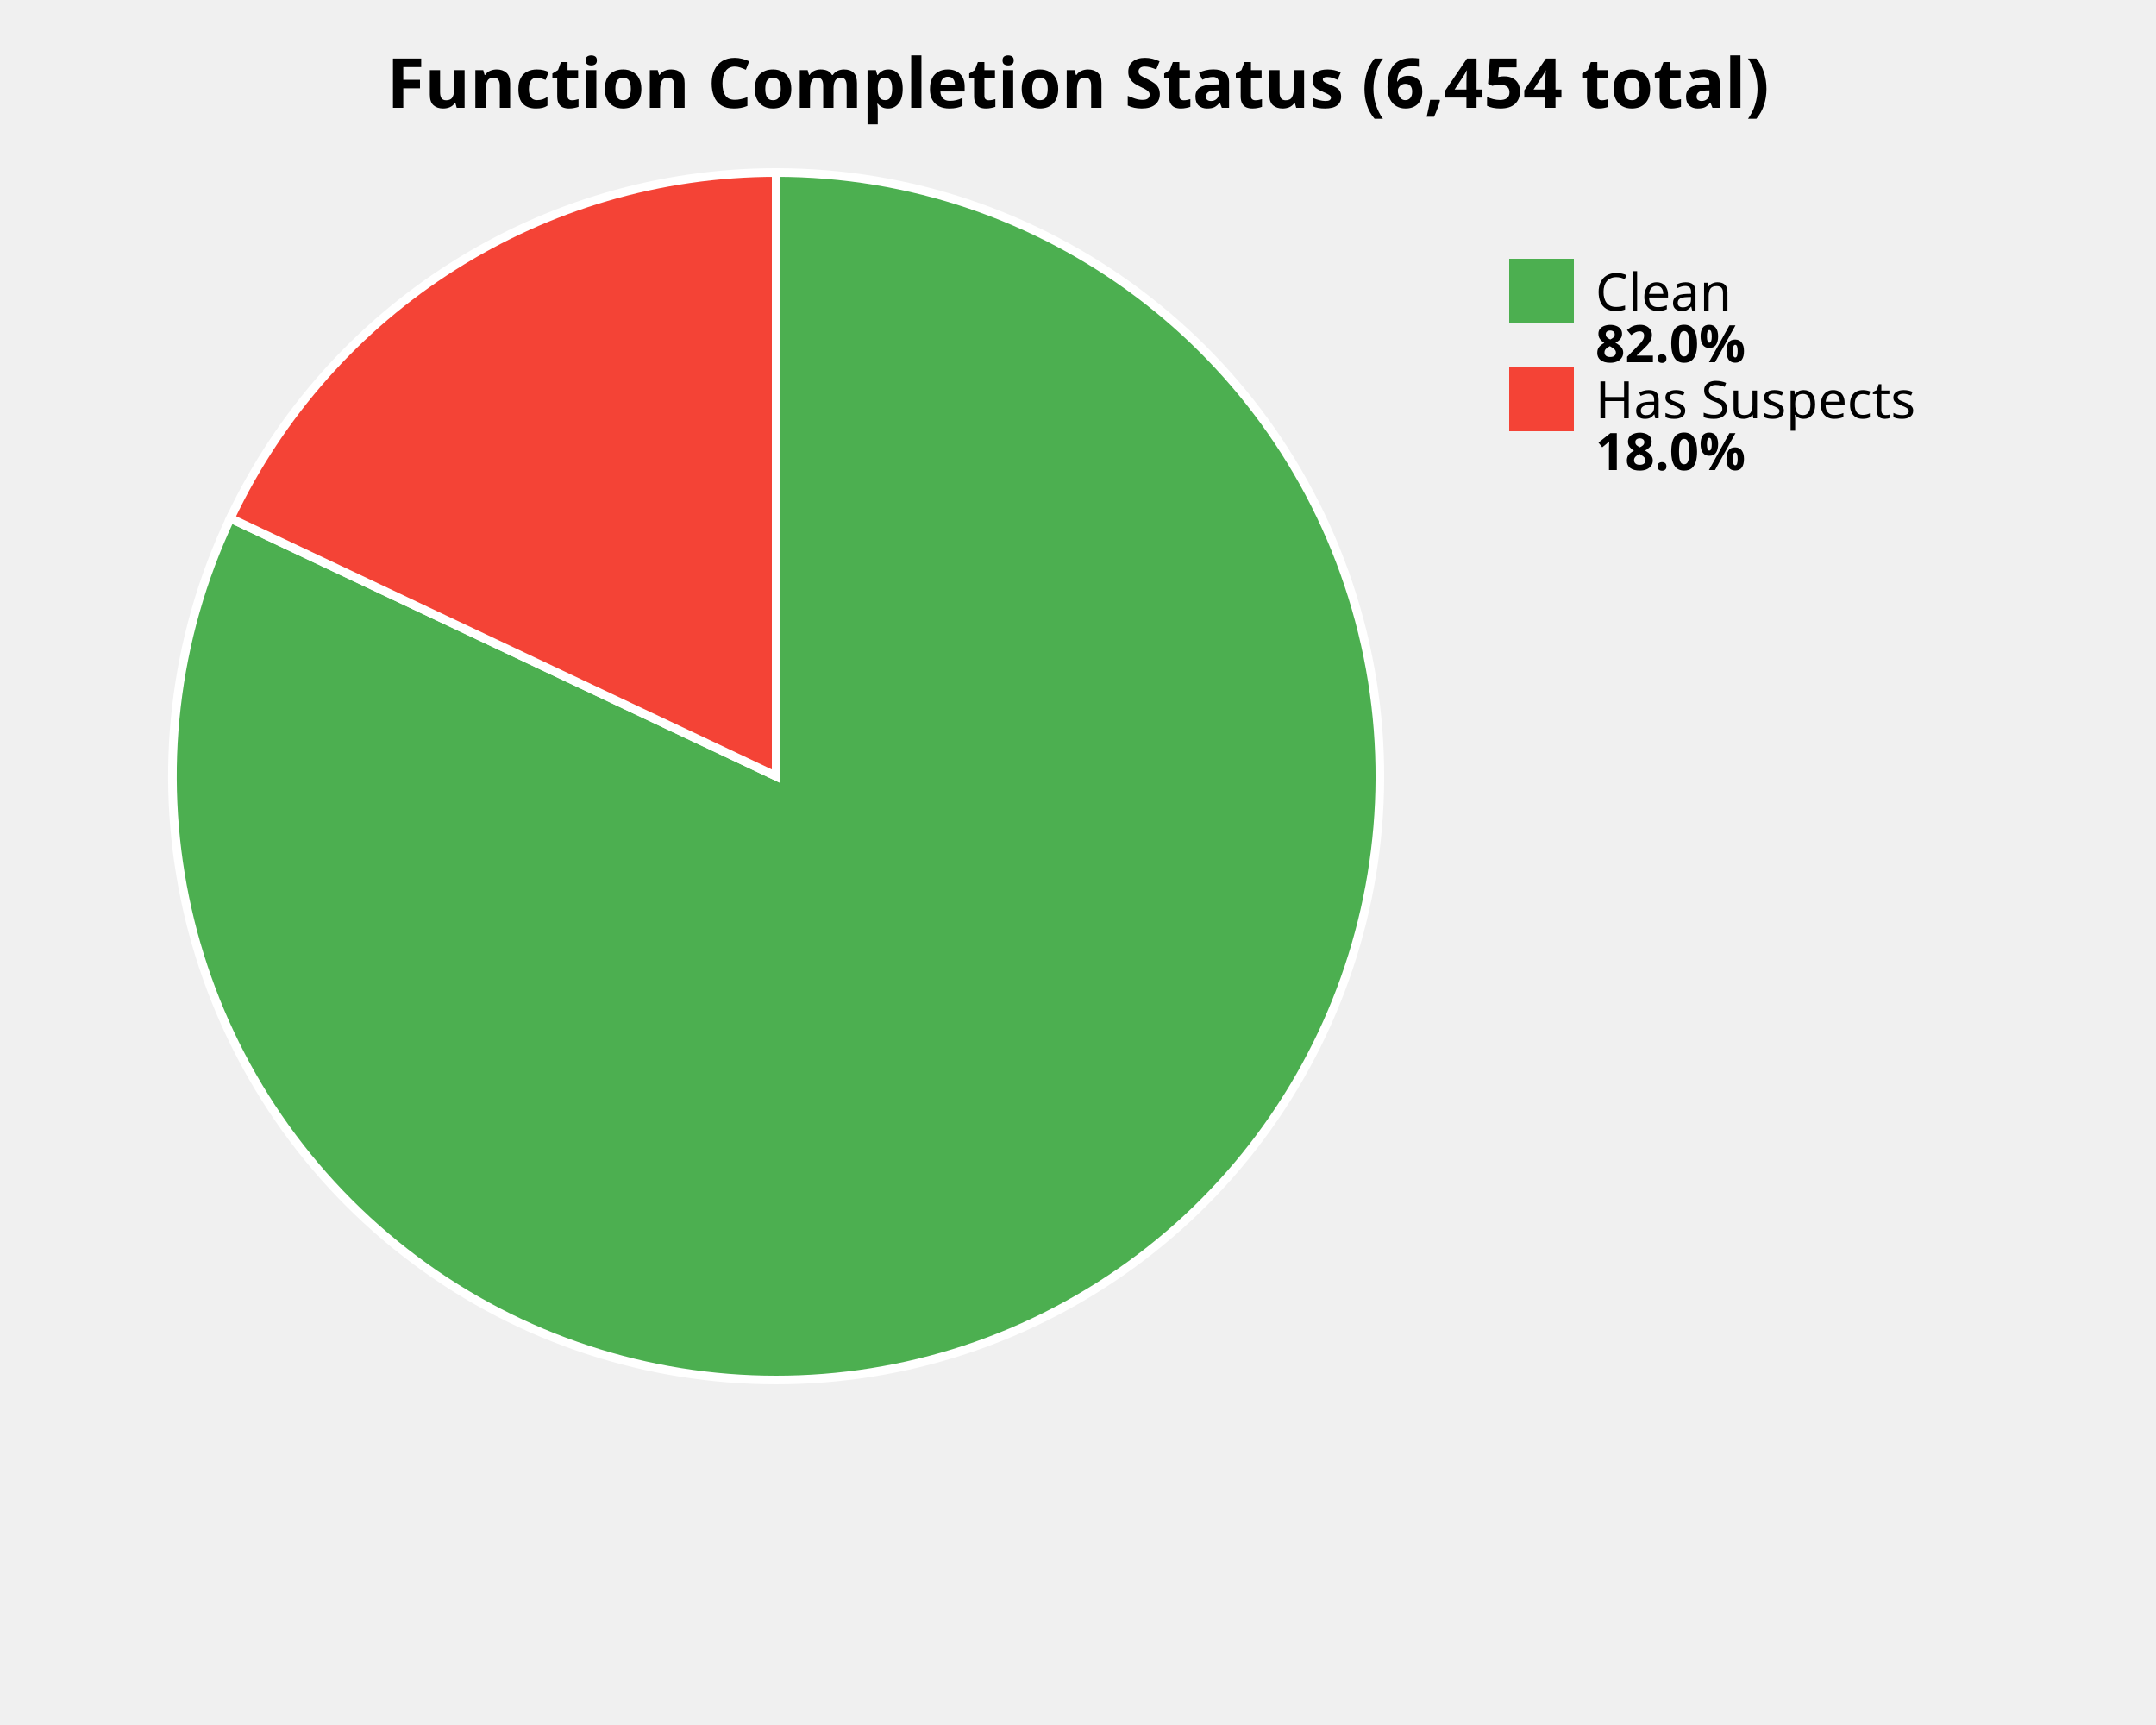
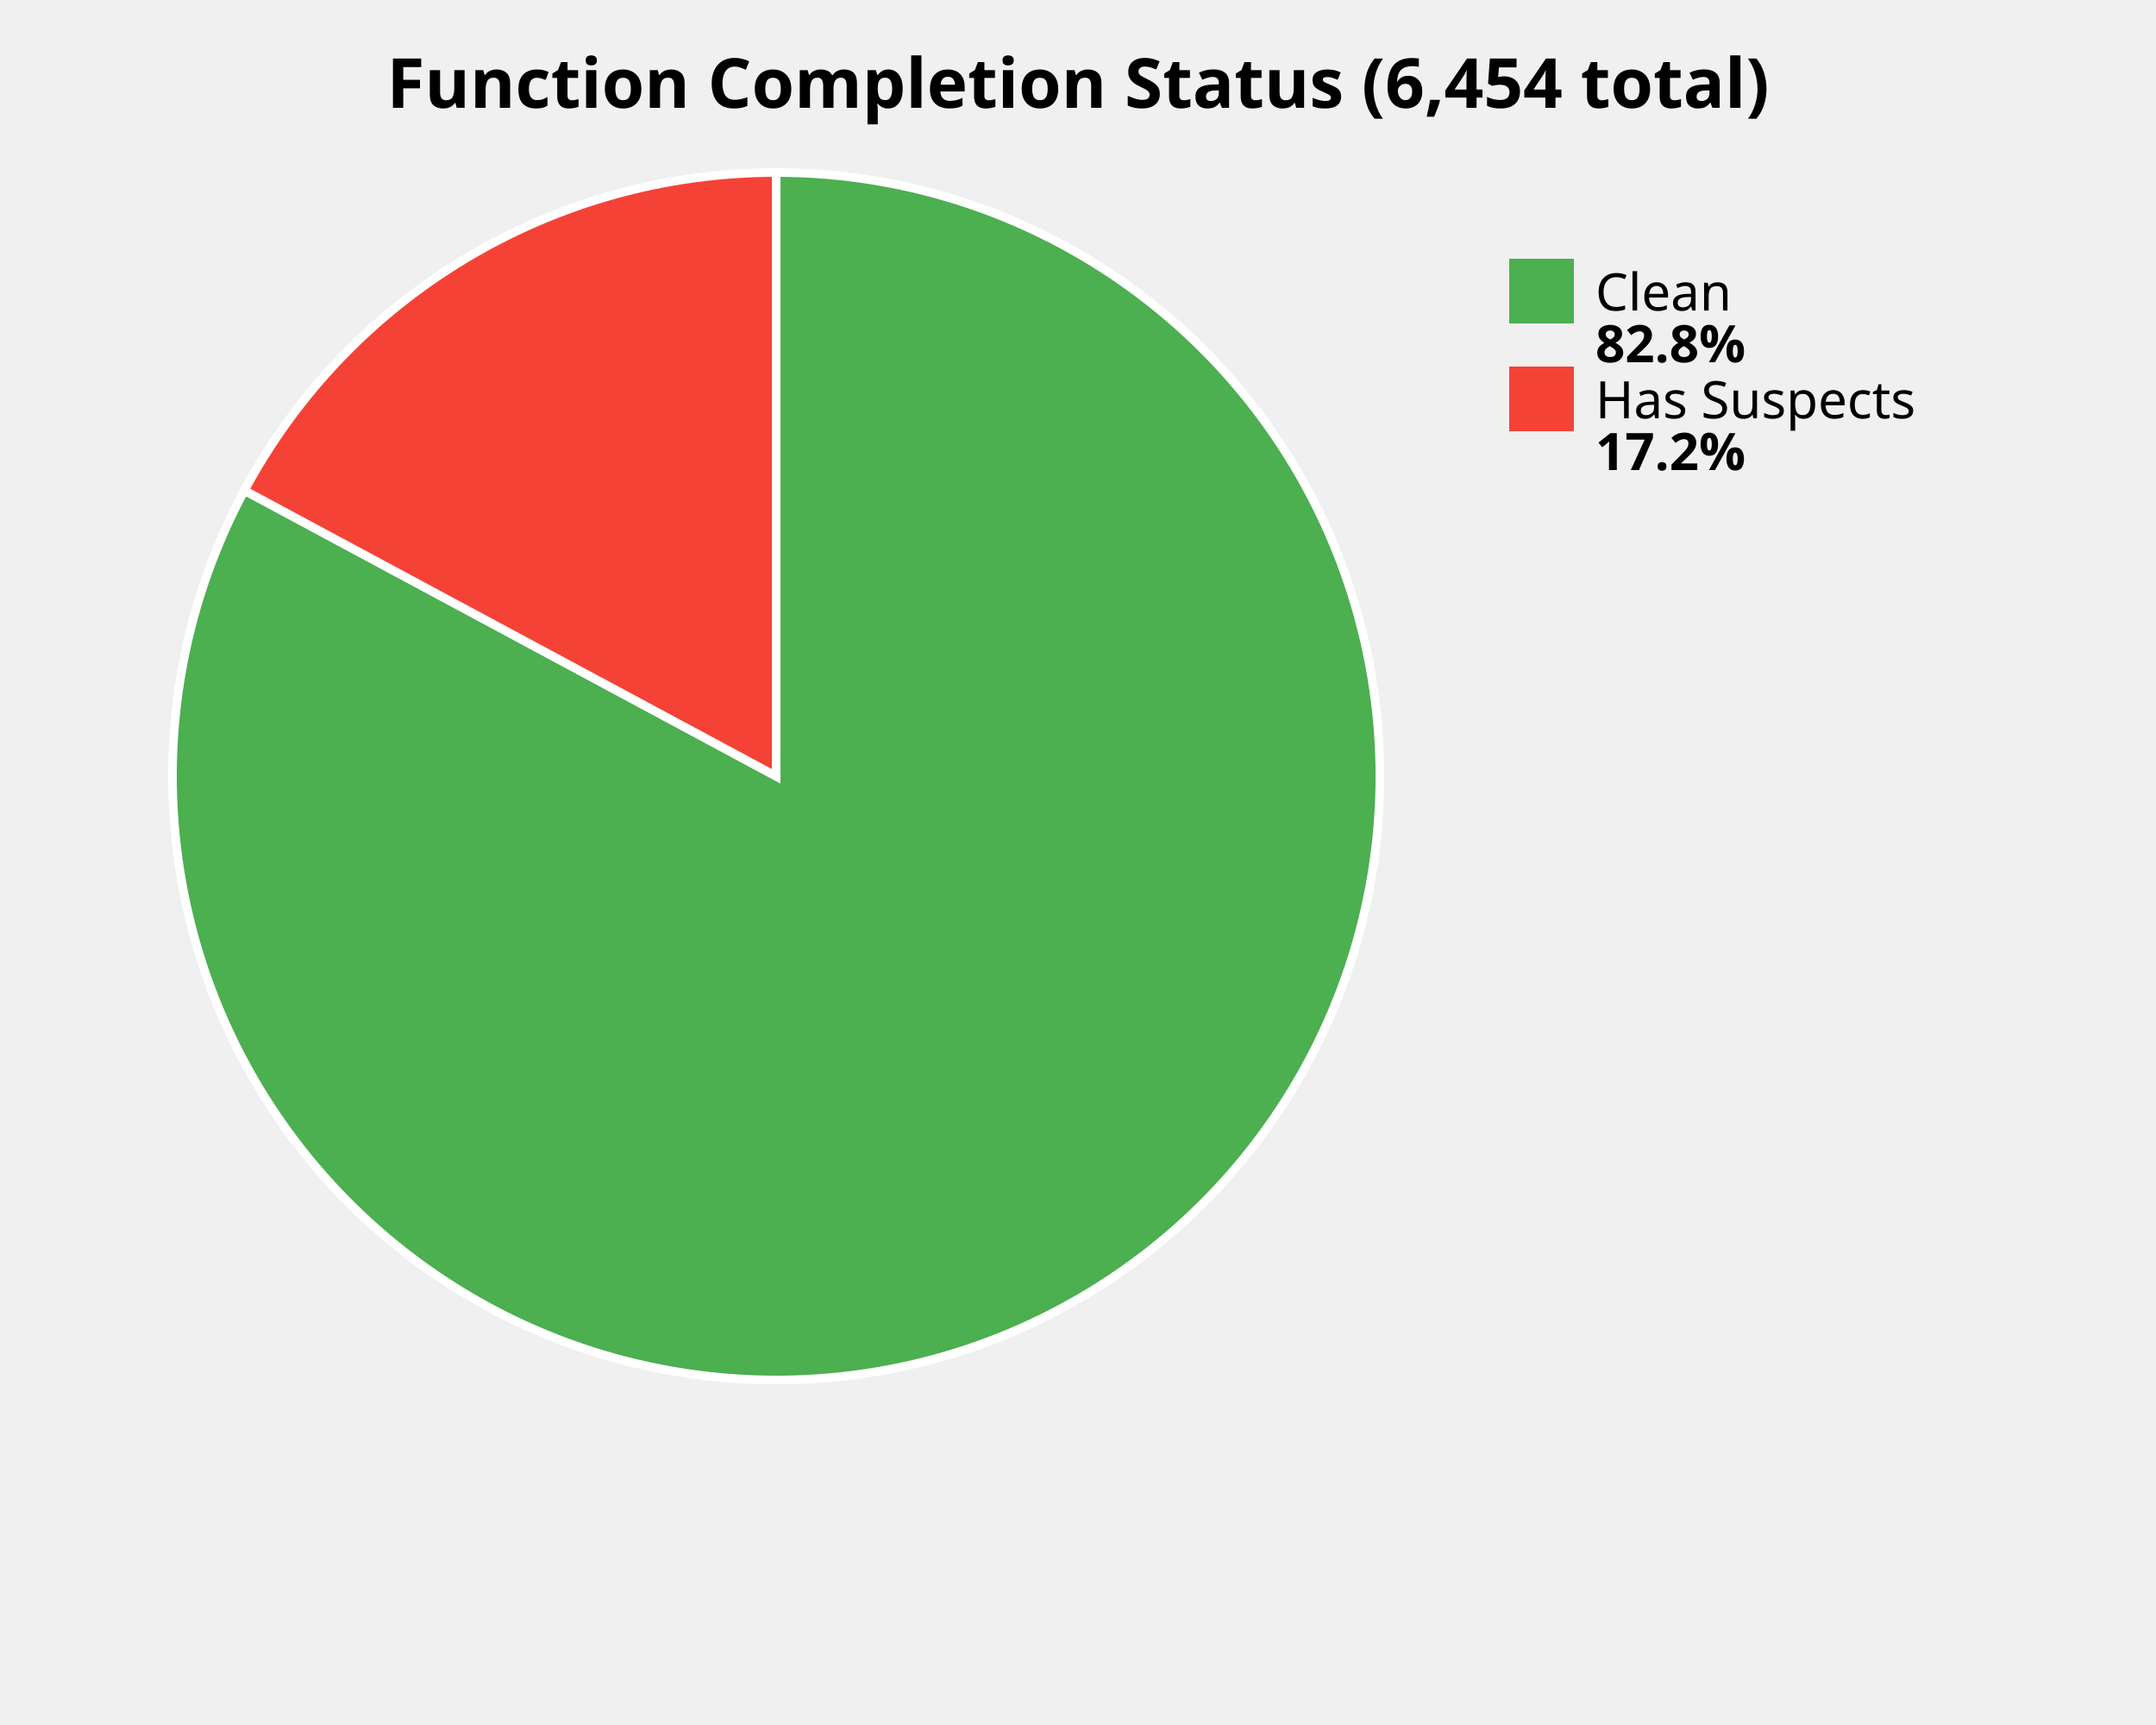
<svg xmlns="http://www.w3.org/2000/svg" width="500" height="400" viewBox="0 0 500 400">
  <style>
    .title { font: bold 16px sans-serif; }
    .label { font: 12px sans-serif; }
    .value { font: bold 12px sans-serif; }
  </style>
  <rect width="100%%" height="100%%" fill="white" />
  <text x="250" y="25" class="title" text-anchor="middle">Function Completion Status (6,454 total)</text>
-   <path d="M 180,180 L 180.00,40.00 A 140,140 0 1,1 53.42,120.18 Z" fill="#4CAF50" stroke="white" stroke-width="2" />
-   <path d="M 180,180 L 53.42,120.18 A 140,140 0 0,1 180.00,40.00 Z" fill="#F44336" stroke="white" stroke-width="2" />
+   <path d="M 180,180 L 180.00,40.00 A 140,140 0 1,1 56.68,113.73 Z" fill="#4CAF50" stroke="white" stroke-width="2" />
+   <path d="M 180,180 L 56.68,113.73 A 140,140 0 0,1 180.00,40.00 Z" fill="#F44336" stroke="white" stroke-width="2" />
  <rect x="350" y="60" width="15" height="15" fill="#4CAF50" />
  <text x="370" y="72" class="label">Clean</text>
-   <text x="370" y="84" class="value">82.0%</text>
+   <text x="370" y="84" class="value">82.8%</text>
  <rect x="350" y="85" width="15" height="15" fill="#F44336" />
  <text x="370" y="97" class="label">Has Suspects</text>
-   <text x="370" y="109" class="value">18.0%</text>
+   <text x="370" y="109" class="value">17.2%</text>
</svg>
